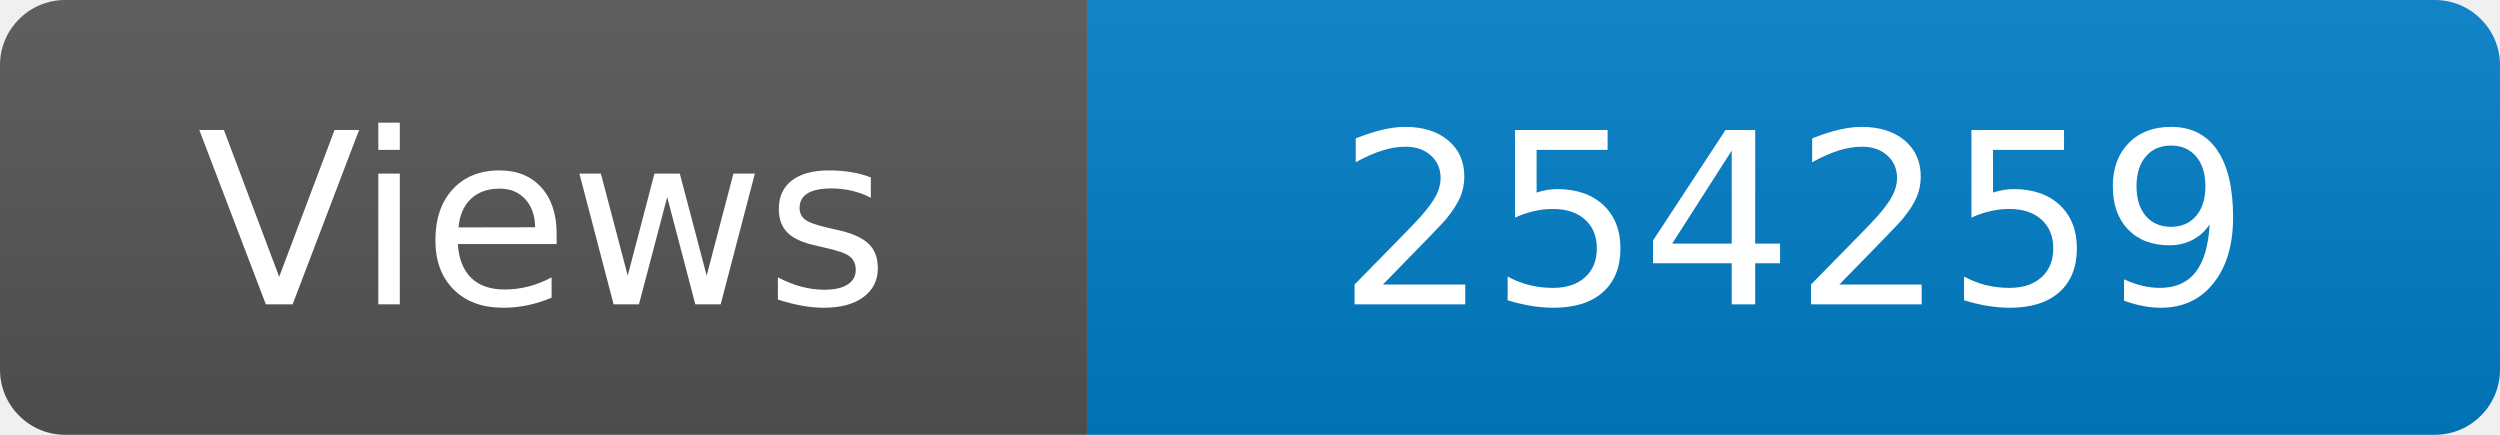
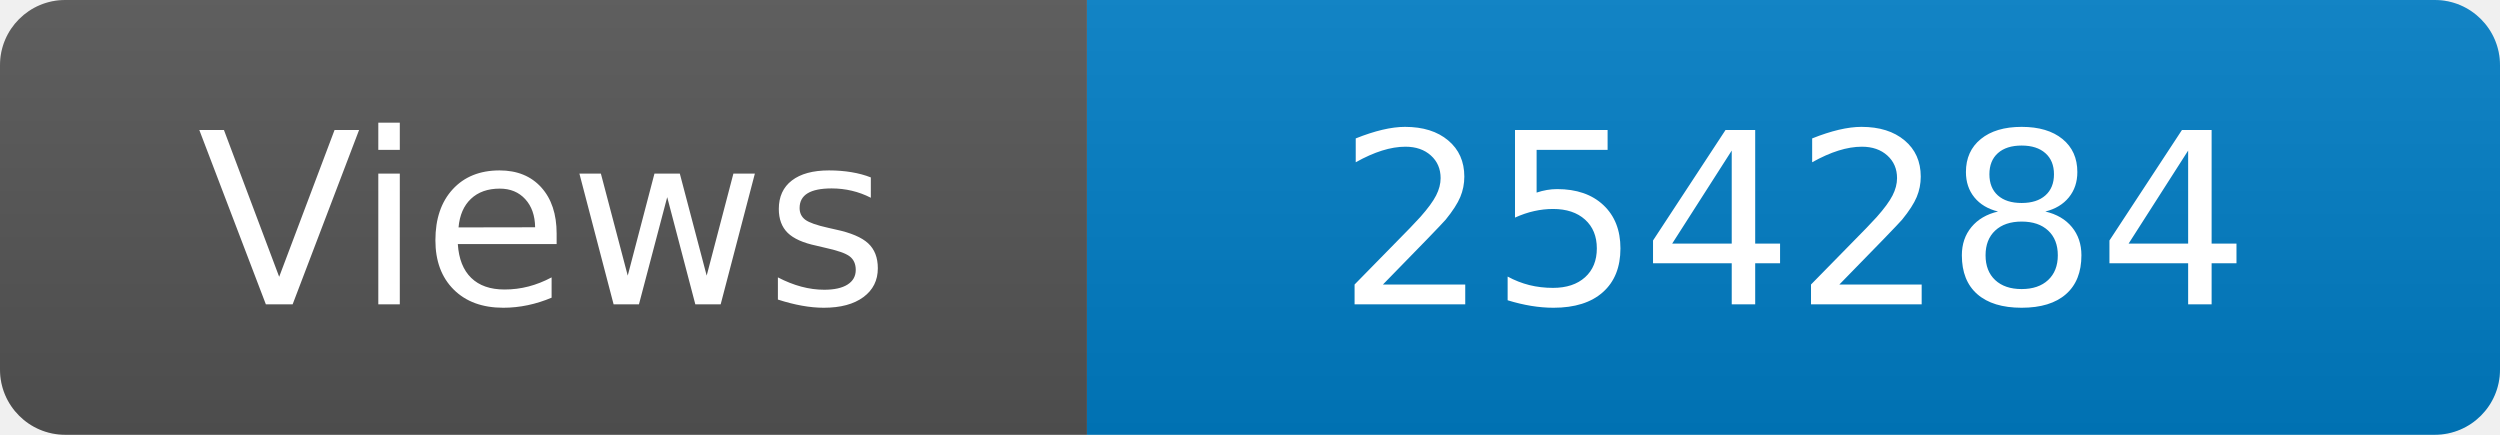
<svg xmlns="http://www.w3.org/2000/svg" width="115" height="20" role="img" aria-label="Maintained?: yes">
  <linearGradient id="s" x2="0" y2="100%">
    <stop offset="0" stop-color="#bbb" stop-opacity=".1" />
    <stop offset="1" stop-opacity=".1" />
  </linearGradient>
  <clipPath id="r">
    <rect width="115" height="20" rx="3" fill="#fff" />
  </clipPath>
  <g clip-path="url(#r)">
    <rect width="50" height="20" fill="#555" />
    <rect x="50" width="160" height="20" fill="#007ec6" />
    <rect width="115" height="20" fill="url(#s)" />
  </g>
  <g fill="#fff" text-anchor="middle" font-family="Verdana,Geneva,DejaVu Sans,sans-serif" font-size="110">
    <text x="250" y="140" transform="scale(.1)" fill="#fff">Views</text>
-     <text x="825" y="140" transform="scale(.1)" fill="#fff">254259</text>
+     <text x="825" y="140" transform="scale(.1)" fill="#fff">254284</text>
  </g>
</svg>
